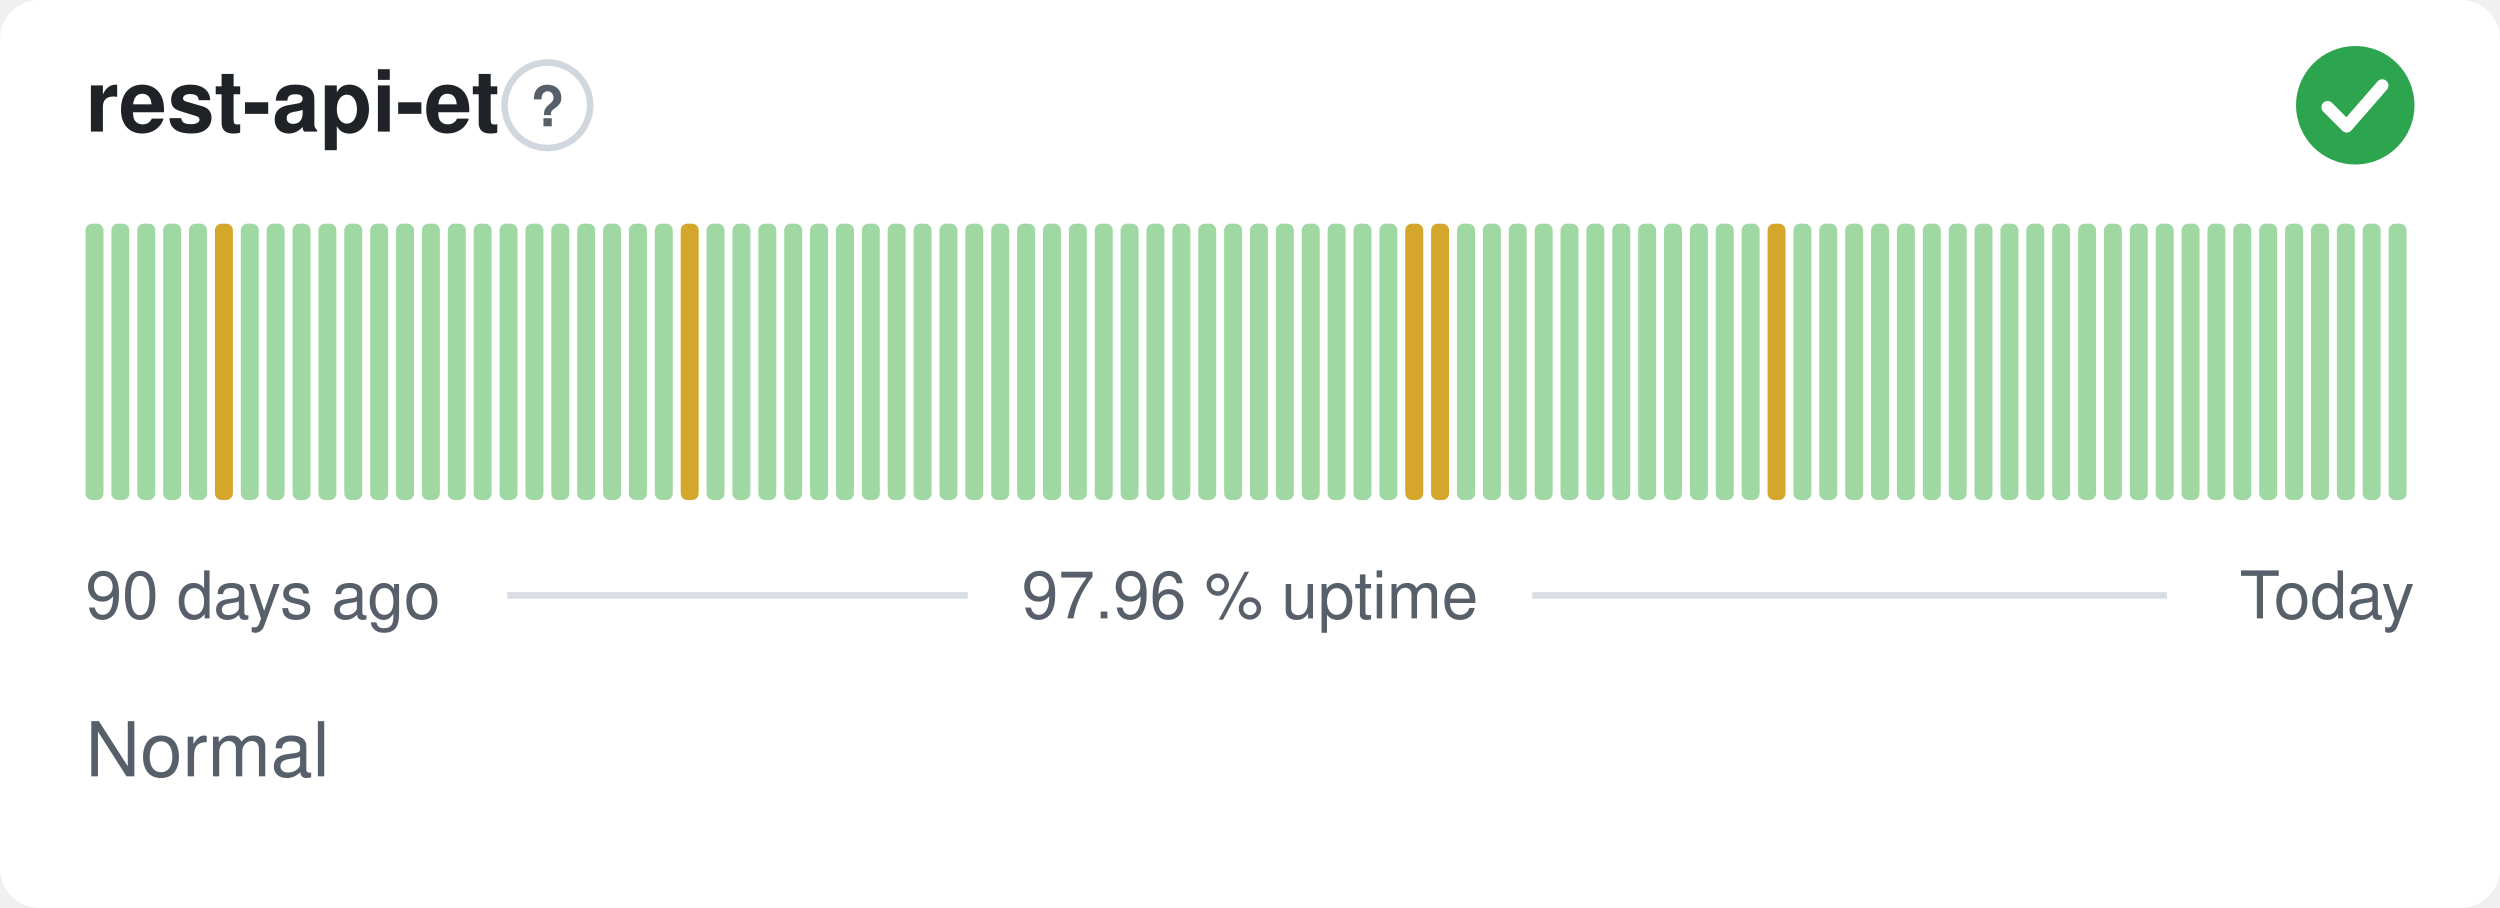
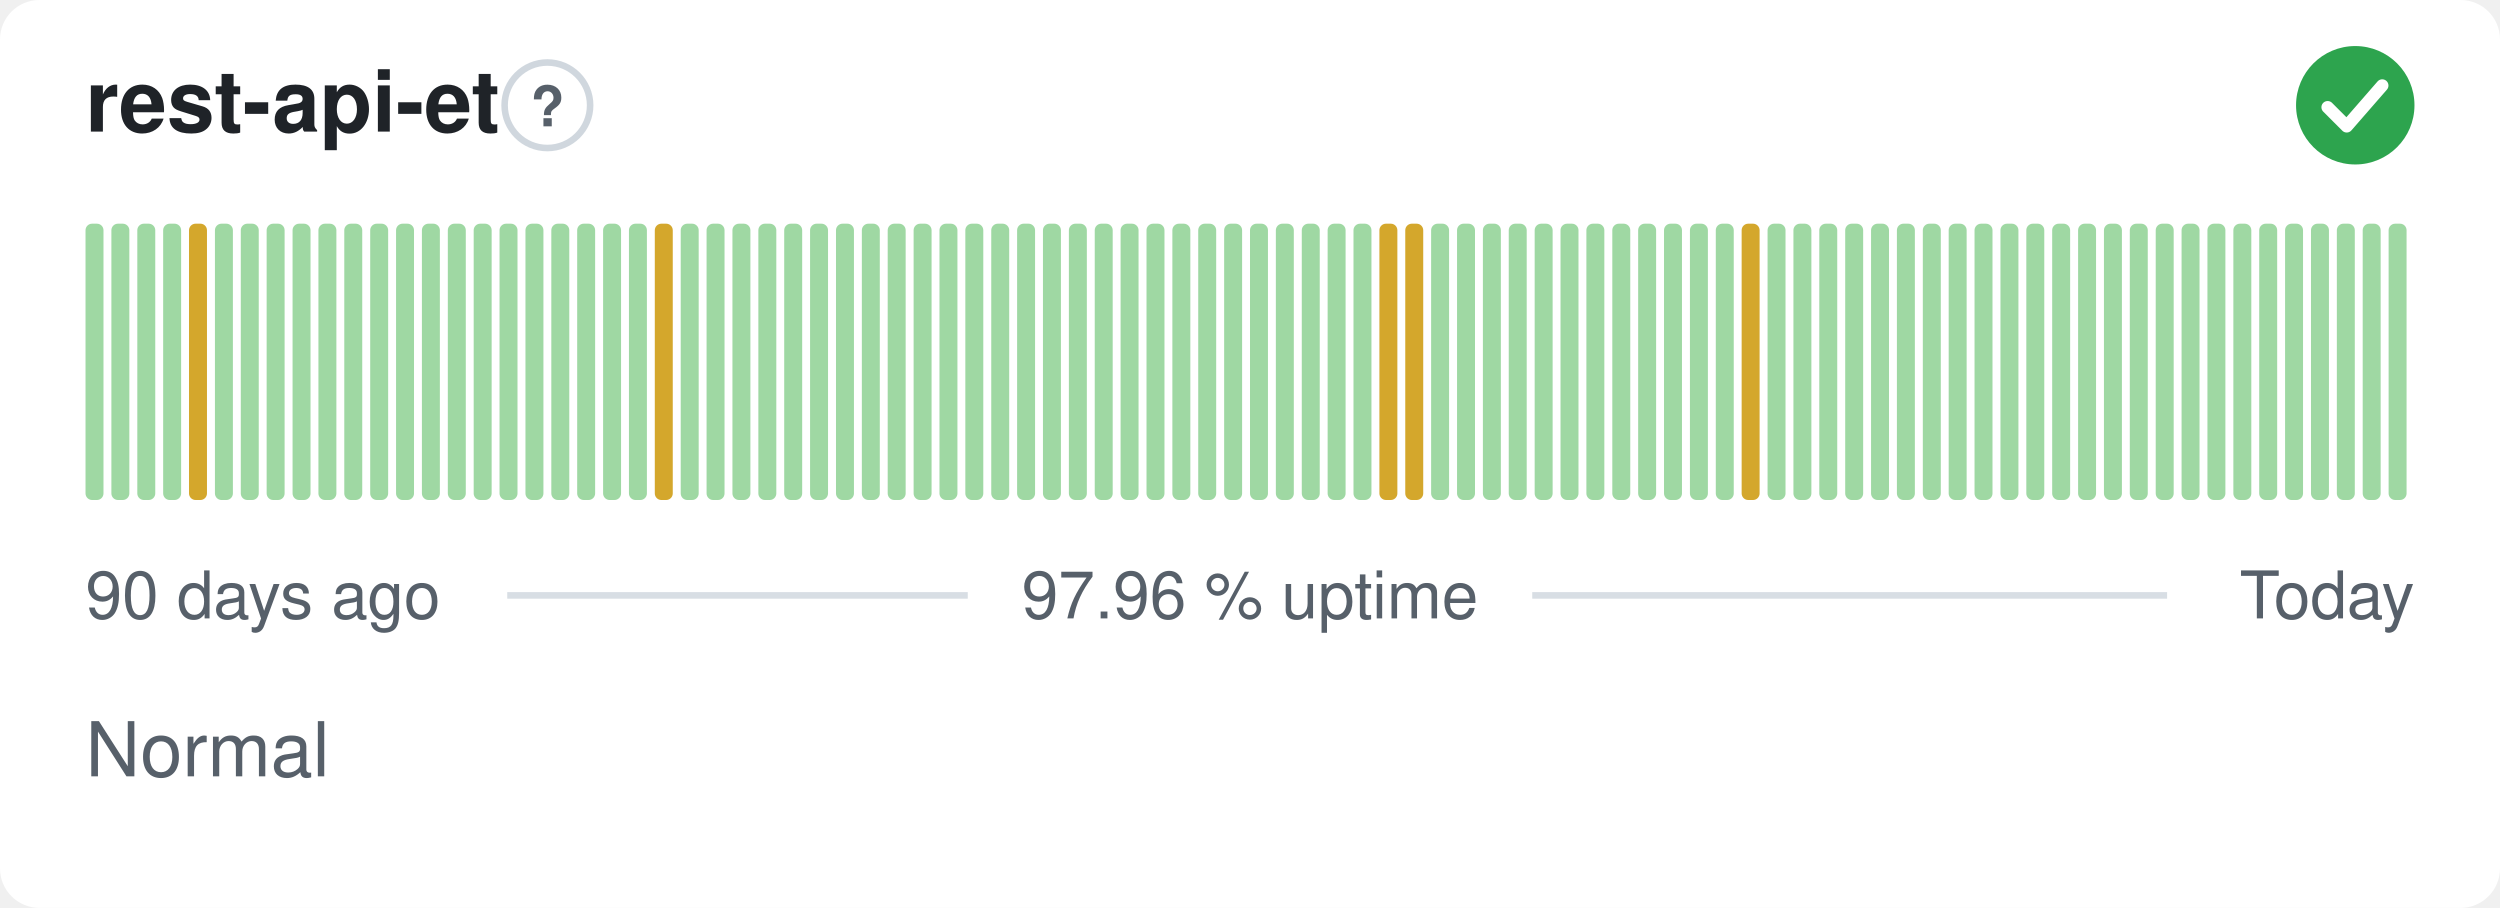
<svg xmlns="http://www.w3.org/2000/svg" width="380" height="138" viewBox="0 0 380 138" role="img" aria-label="rest-api-et: Normal, 97.96 % uptime over the last 90 days" font-family="-apple-system,BlinkMacSystemFont,'Segoe UI',Helvetica,Arial,sans-serif">
  <style>
    @media (prefers-color-scheme: dark) {
      .bg { fill: #0d1117 }
      .title { fill: #e6edf3 }
      .muted { fill: #8b949e }
      .hint { stroke: #30363d }
      .rule { stroke: #30363d }
      .nodata { fill: #21262d }
    }
  </style>
  <rect class="bg" width="380" height="138" rx="6" fill="#ffffff" />
  <text class="title" x="13" y="20" font-size="13" font-weight="600" fill="#1f2328">rest-api-et</text>
  <circle class="hint" cx="83.2" cy="16" r="6.5" fill="none" stroke="#d0d7de" stroke-width="1" />
  <text class="muted" x="83.2" y="19.2" text-anchor="middle" font-size="8.5" font-weight="700" fill="#57606a">?</text>
  <circle cx="358" cy="16" r="9" fill="#2da44e" />
  <path d="M353.80 16.30l2.90 2.90 5.40 -6.20" fill="none" stroke="#fff" stroke-width="1.89" stroke-linecap="round" stroke-linejoin="round" />
  <rect x="13.00" y="34.00" width="2.73" height="42.00" rx="1" fill="#9fd8a3" />
  <rect x="16.93" y="34.00" width="2.73" height="42.00" rx="1" fill="#9fd8a3" />
  <rect x="20.87" y="34.00" width="2.73" height="42.00" rx="1" fill="#9fd8a3" />
  <rect x="24.80" y="34.00" width="2.73" height="42.00" rx="1" fill="#9fd8a3" />
-   <rect x="28.73" y="34.00" width="2.73" height="42.00" rx="1" fill="#9fd8a3" />
-   <rect x="32.67" y="34.00" width="2.73" height="42.00" rx="1" fill="#d4a72c" />
+   <rect x="28.73" y="34.00" width="2.73" height="42.00" rx="1" fill="#d4a72c" />
+   <rect x="32.67" y="34.00" width="2.73" height="42.00" rx="1" fill="#9fd8a3" />
  <rect x="36.60" y="34.00" width="2.73" height="42.00" rx="1" fill="#9fd8a3" />
  <rect x="40.53" y="34.00" width="2.73" height="42.00" rx="1" fill="#9fd8a3" />
  <rect x="44.47" y="34.00" width="2.73" height="42.00" rx="1" fill="#9fd8a3" />
  <rect x="48.40" y="34.00" width="2.73" height="42.00" rx="1" fill="#9fd8a3" />
  <rect x="52.33" y="34.00" width="2.73" height="42.00" rx="1" fill="#9fd8a3" />
  <rect x="56.27" y="34.00" width="2.73" height="42.00" rx="1" fill="#9fd8a3" />
  <rect x="60.20" y="34.00" width="2.73" height="42.00" rx="1" fill="#9fd8a3" />
  <rect x="64.13" y="34.00" width="2.73" height="42.00" rx="1" fill="#9fd8a3" />
  <rect x="68.07" y="34.00" width="2.73" height="42.00" rx="1" fill="#9fd8a3" />
  <rect x="72.00" y="34.00" width="2.73" height="42.00" rx="1" fill="#9fd8a3" />
  <rect x="75.93" y="34.00" width="2.73" height="42.00" rx="1" fill="#9fd8a3" />
  <rect x="79.87" y="34.00" width="2.73" height="42.00" rx="1" fill="#9fd8a3" />
  <rect x="83.80" y="34.00" width="2.73" height="42.00" rx="1" fill="#9fd8a3" />
  <rect x="87.73" y="34.00" width="2.73" height="42.00" rx="1" fill="#9fd8a3" />
  <rect x="91.67" y="34.00" width="2.73" height="42.00" rx="1" fill="#9fd8a3" />
  <rect x="95.60" y="34.00" width="2.73" height="42.00" rx="1" fill="#9fd8a3" />
-   <rect x="99.53" y="34.00" width="2.73" height="42.00" rx="1" fill="#9fd8a3" />
-   <rect x="103.47" y="34.00" width="2.73" height="42.00" rx="1" fill="#d4a72c" />
+   <rect x="99.53" y="34.00" width="2.73" height="42.00" rx="1" fill="#d4a72c" />
+   <rect x="103.47" y="34.00" width="2.73" height="42.00" rx="1" fill="#9fd8a3" />
  <rect x="107.40" y="34.00" width="2.73" height="42.00" rx="1" fill="#9fd8a3" />
  <rect x="111.33" y="34.00" width="2.73" height="42.00" rx="1" fill="#9fd8a3" />
  <rect x="115.27" y="34.00" width="2.73" height="42.00" rx="1" fill="#9fd8a3" />
  <rect x="119.20" y="34.00" width="2.73" height="42.00" rx="1" fill="#9fd8a3" />
  <rect x="123.13" y="34.00" width="2.73" height="42.00" rx="1" fill="#9fd8a3" />
  <rect x="127.07" y="34.00" width="2.73" height="42.00" rx="1" fill="#9fd8a3" />
  <rect x="131.00" y="34.00" width="2.73" height="42.00" rx="1" fill="#9fd8a3" />
  <rect x="134.93" y="34.00" width="2.73" height="42.00" rx="1" fill="#9fd8a3" />
  <rect x="138.87" y="34.00" width="2.73" height="42.00" rx="1" fill="#9fd8a3" />
  <rect x="142.80" y="34.00" width="2.73" height="42.00" rx="1" fill="#9fd8a3" />
  <rect x="146.73" y="34.00" width="2.73" height="42.00" rx="1" fill="#9fd8a3" />
  <rect x="150.67" y="34.00" width="2.73" height="42.00" rx="1" fill="#9fd8a3" />
  <rect x="154.60" y="34.00" width="2.73" height="42.00" rx="1" fill="#9fd8a3" />
  <rect x="158.53" y="34.00" width="2.73" height="42.00" rx="1" fill="#9fd8a3" />
  <rect x="162.47" y="34.00" width="2.73" height="42.00" rx="1" fill="#9fd8a3" />
  <rect x="166.40" y="34.00" width="2.73" height="42.00" rx="1" fill="#9fd8a3" />
  <rect x="170.33" y="34.00" width="2.73" height="42.00" rx="1" fill="#9fd8a3" />
  <rect x="174.27" y="34.00" width="2.73" height="42.00" rx="1" fill="#9fd8a3" />
  <rect x="178.20" y="34.00" width="2.73" height="42.00" rx="1" fill="#9fd8a3" />
  <rect x="182.13" y="34.00" width="2.73" height="42.00" rx="1" fill="#9fd8a3" />
  <rect x="186.07" y="34.00" width="2.73" height="42.00" rx="1" fill="#9fd8a3" />
  <rect x="190.00" y="34.00" width="2.73" height="42.00" rx="1" fill="#9fd8a3" />
  <rect x="193.93" y="34.00" width="2.73" height="42.00" rx="1" fill="#9fd8a3" />
  <rect x="197.87" y="34.00" width="2.73" height="42.00" rx="1" fill="#9fd8a3" />
  <rect x="201.80" y="34.00" width="2.73" height="42.00" rx="1" fill="#9fd8a3" />
  <rect x="205.73" y="34.00" width="2.73" height="42.00" rx="1" fill="#9fd8a3" />
-   <rect x="209.67" y="34.00" width="2.73" height="42.00" rx="1" fill="#9fd8a3" />
+   <rect x="209.67" y="34.00" width="2.73" height="42.00" rx="1" fill="#d4a72c" />
  <rect x="213.60" y="34.00" width="2.73" height="42.00" rx="1" fill="#d4a72c" />
-   <rect x="217.53" y="34.00" width="2.73" height="42.00" rx="1" fill="#d4a72c" />
+   <rect x="217.53" y="34.00" width="2.73" height="42.00" rx="1" fill="#9fd8a3" />
  <rect x="221.47" y="34.00" width="2.73" height="42.00" rx="1" fill="#9fd8a3" />
  <rect x="225.40" y="34.00" width="2.73" height="42.00" rx="1" fill="#9fd8a3" />
  <rect x="229.33" y="34.00" width="2.73" height="42.00" rx="1" fill="#9fd8a3" />
  <rect x="233.27" y="34.00" width="2.73" height="42.00" rx="1" fill="#9fd8a3" />
  <rect x="237.20" y="34.00" width="2.73" height="42.00" rx="1" fill="#9fd8a3" />
  <rect x="241.13" y="34.00" width="2.73" height="42.00" rx="1" fill="#9fd8a3" />
  <rect x="245.07" y="34.00" width="2.73" height="42.00" rx="1" fill="#9fd8a3" />
  <rect x="249.00" y="34.00" width="2.73" height="42.00" rx="1" fill="#9fd8a3" />
  <rect x="252.93" y="34.00" width="2.73" height="42.00" rx="1" fill="#9fd8a3" />
  <rect x="256.87" y="34.00" width="2.73" height="42.00" rx="1" fill="#9fd8a3" />
  <rect x="260.80" y="34.00" width="2.73" height="42.00" rx="1" fill="#9fd8a3" />
-   <rect x="264.73" y="34.00" width="2.73" height="42.00" rx="1" fill="#9fd8a3" />
-   <rect x="268.67" y="34.00" width="2.73" height="42.00" rx="1" fill="#d4a72c" />
+   <rect x="264.73" y="34.00" width="2.73" height="42.00" rx="1" fill="#d4a72c" />
+   <rect x="268.67" y="34.00" width="2.73" height="42.00" rx="1" fill="#9fd8a3" />
  <rect x="272.60" y="34.00" width="2.73" height="42.00" rx="1" fill="#9fd8a3" />
  <rect x="276.53" y="34.00" width="2.73" height="42.00" rx="1" fill="#9fd8a3" />
  <rect x="280.47" y="34.00" width="2.73" height="42.00" rx="1" fill="#9fd8a3" />
  <rect x="284.40" y="34.00" width="2.73" height="42.00" rx="1" fill="#9fd8a3" />
  <rect x="288.33" y="34.00" width="2.73" height="42.00" rx="1" fill="#9fd8a3" />
  <rect x="292.27" y="34.00" width="2.73" height="42.00" rx="1" fill="#9fd8a3" />
  <rect x="296.20" y="34.00" width="2.73" height="42.00" rx="1" fill="#9fd8a3" />
  <rect x="300.13" y="34.00" width="2.73" height="42.00" rx="1" fill="#9fd8a3" />
  <rect x="304.07" y="34.00" width="2.73" height="42.00" rx="1" fill="#9fd8a3" />
  <rect x="308.00" y="34.00" width="2.73" height="42.00" rx="1" fill="#9fd8a3" />
  <rect x="311.93" y="34.00" width="2.73" height="42.00" rx="1" fill="#9fd8a3" />
  <rect x="315.87" y="34.00" width="2.73" height="42.00" rx="1" fill="#9fd8a3" />
  <rect x="319.80" y="34.00" width="2.73" height="42.00" rx="1" fill="#9fd8a3" />
  <rect x="323.73" y="34.00" width="2.73" height="42.00" rx="1" fill="#9fd8a3" />
  <rect x="327.67" y="34.00" width="2.73" height="42.00" rx="1" fill="#9fd8a3" />
  <rect x="331.60" y="34.00" width="2.73" height="42.00" rx="1" fill="#9fd8a3" />
  <rect x="335.53" y="34.00" width="2.73" height="42.00" rx="1" fill="#9fd8a3" />
  <rect x="339.47" y="34.00" width="2.73" height="42.00" rx="1" fill="#9fd8a3" />
  <rect x="343.40" y="34.00" width="2.73" height="42.00" rx="1" fill="#9fd8a3" />
  <rect x="347.33" y="34.00" width="2.73" height="42.00" rx="1" fill="#9fd8a3" />
  <rect x="351.27" y="34.00" width="2.73" height="42.00" rx="1" fill="#9fd8a3" />
  <rect x="355.20" y="34.00" width="2.73" height="42.00" rx="1" fill="#9fd8a3" />
  <rect x="359.13" y="34.00" width="2.73" height="42.00" rx="1" fill="#9fd8a3" />
  <rect x="363.07" y="34.00" width="2.73" height="42.00" rx="1" fill="#9fd8a3" />
  <text class="muted" x="13" y="94" font-size="10" fill="#57606a">90 days ago</text>
  <text class="muted" x="190" y="94" text-anchor="middle" font-size="10" fill="#57606a">97.96 % uptime</text>
  <text class="muted" x="367" y="94" text-anchor="end" font-size="10" fill="#57606a">Today</text>
  <line class="rule" x1="77.1" y1="90.5" x2="147.1" y2="90.5" stroke="#d8dee4" stroke-width="1" />
  <line class="rule" x1="232.9" y1="90.5" x2="329.4" y2="90.5" stroke="#d8dee4" stroke-width="1" />
  <text class="muted" x="13" y="118" font-size="11.5" fill="#57606a">Normal</text>
</svg>
